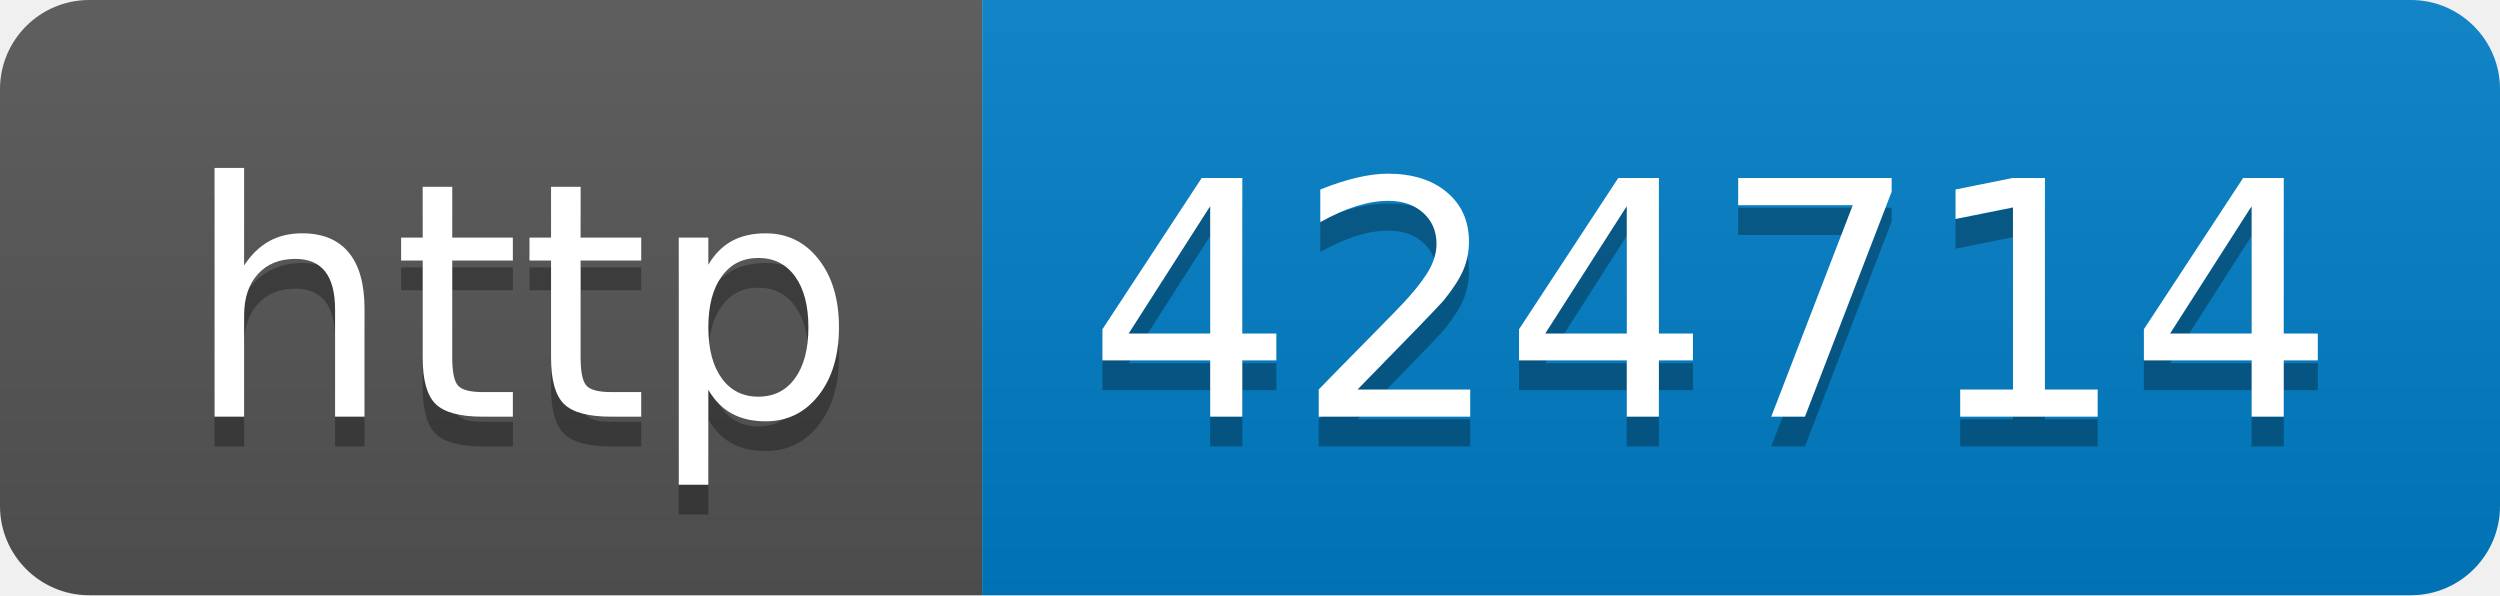
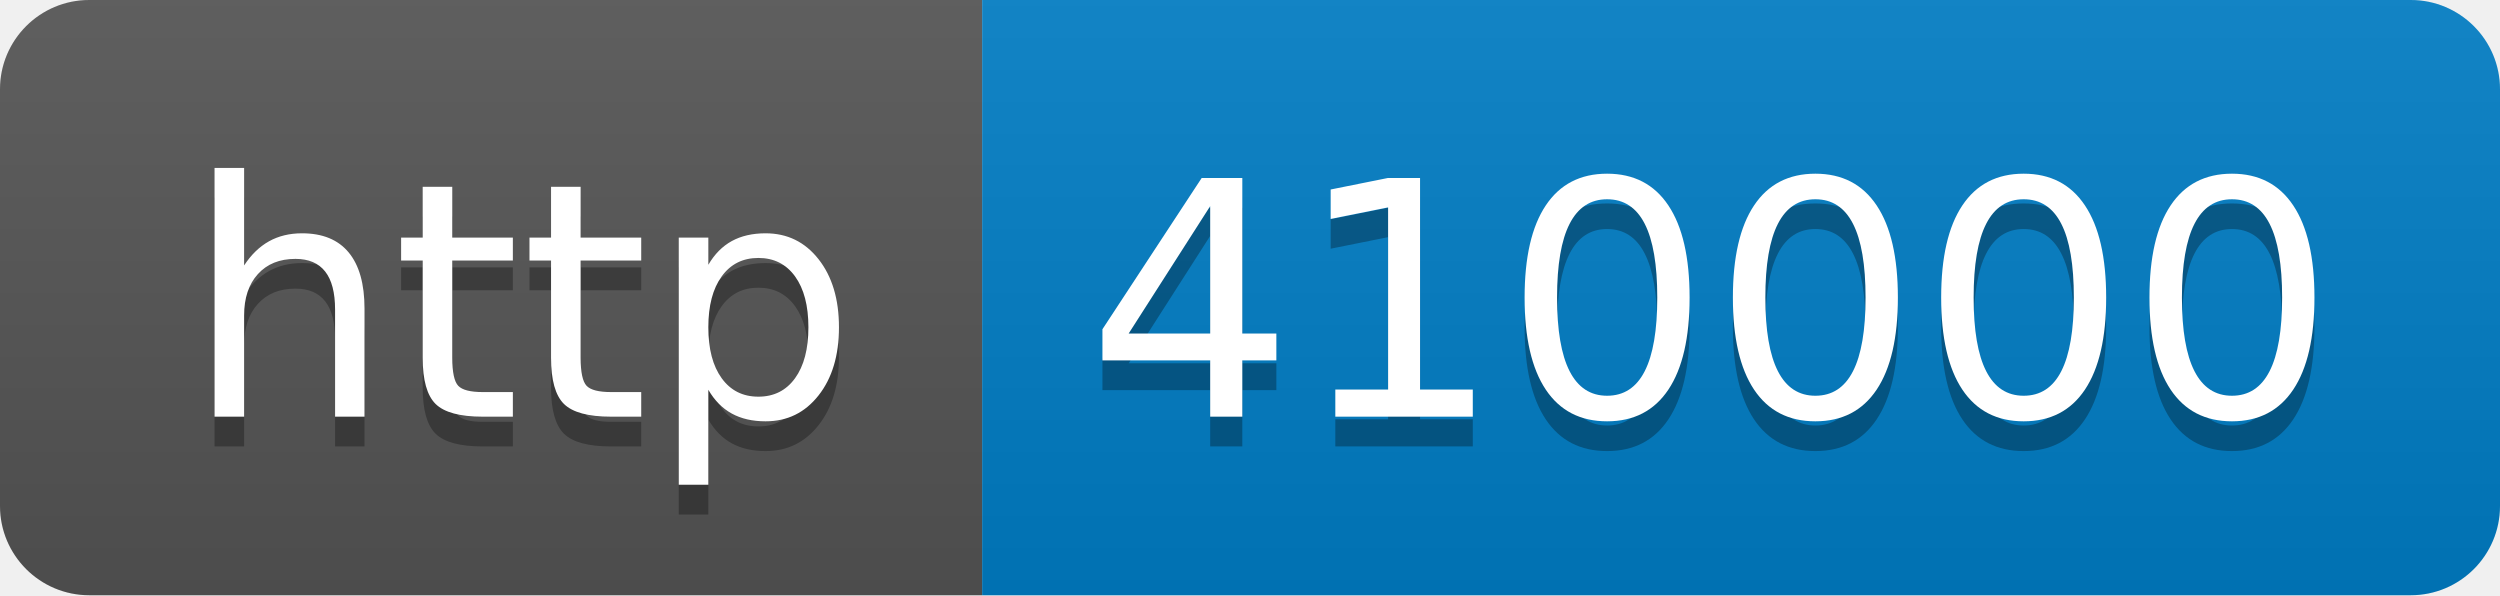
- <svg xmlns="http://www.w3.org/2000/svg" width="84" height="20" role="img" aria-label="http: 424714">
+ <svg xmlns="http://www.w3.org/2000/svg" width="84" height="20" role="img" aria-label="http: 410000">
  <linearGradient id="s" x2="0" y2="100%">
    <stop offset="0" stop-color="#bbb" stop-opacity=".1" />
    <stop offset="1" stop-opacity=".1" />
  </linearGradient>
  <clipPath id="r">
    <rect width="84" height="20" rx="3" fill="#fff" />
  </clipPath>
  <g clip-path="url(#r)">
    <rect width="33" height="20" fill="#555" />
    <rect x="33" width="51" height="20" fill="#007ec6" />
    <rect width="84" height="20" fill="url(#s)" />
  </g>
  <g fill="#fff" text-anchor="middle" font-family="Verdana,Geneva,DejaVu Sans,sans-serif" text-rendering="geometricPrecision" font-size="110">
    <text aria-hidden="true" x="175" y="150" fill="#010101" fill-opacity=".3" transform="scale(.1)" textLength="230">http</text>
    <text x="175" y="140" transform="scale(.1)" fill="#fff" textLength="230">http</text>
-     <text aria-hidden="true" x="575" y="150" fill="#010101" fill-opacity=".3" transform="scale(.1)" textLength="410">424714</text>
-     <text x="575" y="140" transform="scale(.1)" fill="#fff" textLength="410">424714</text>
+     <text aria-hidden="true" x="575" y="150" fill="#010101" fill-opacity=".3" transform="scale(.1)" textLength="410">410000</text>
+     <text x="575" y="140" transform="scale(.1)" fill="#fff" textLength="410">410000</text>
  </g>
</svg>
